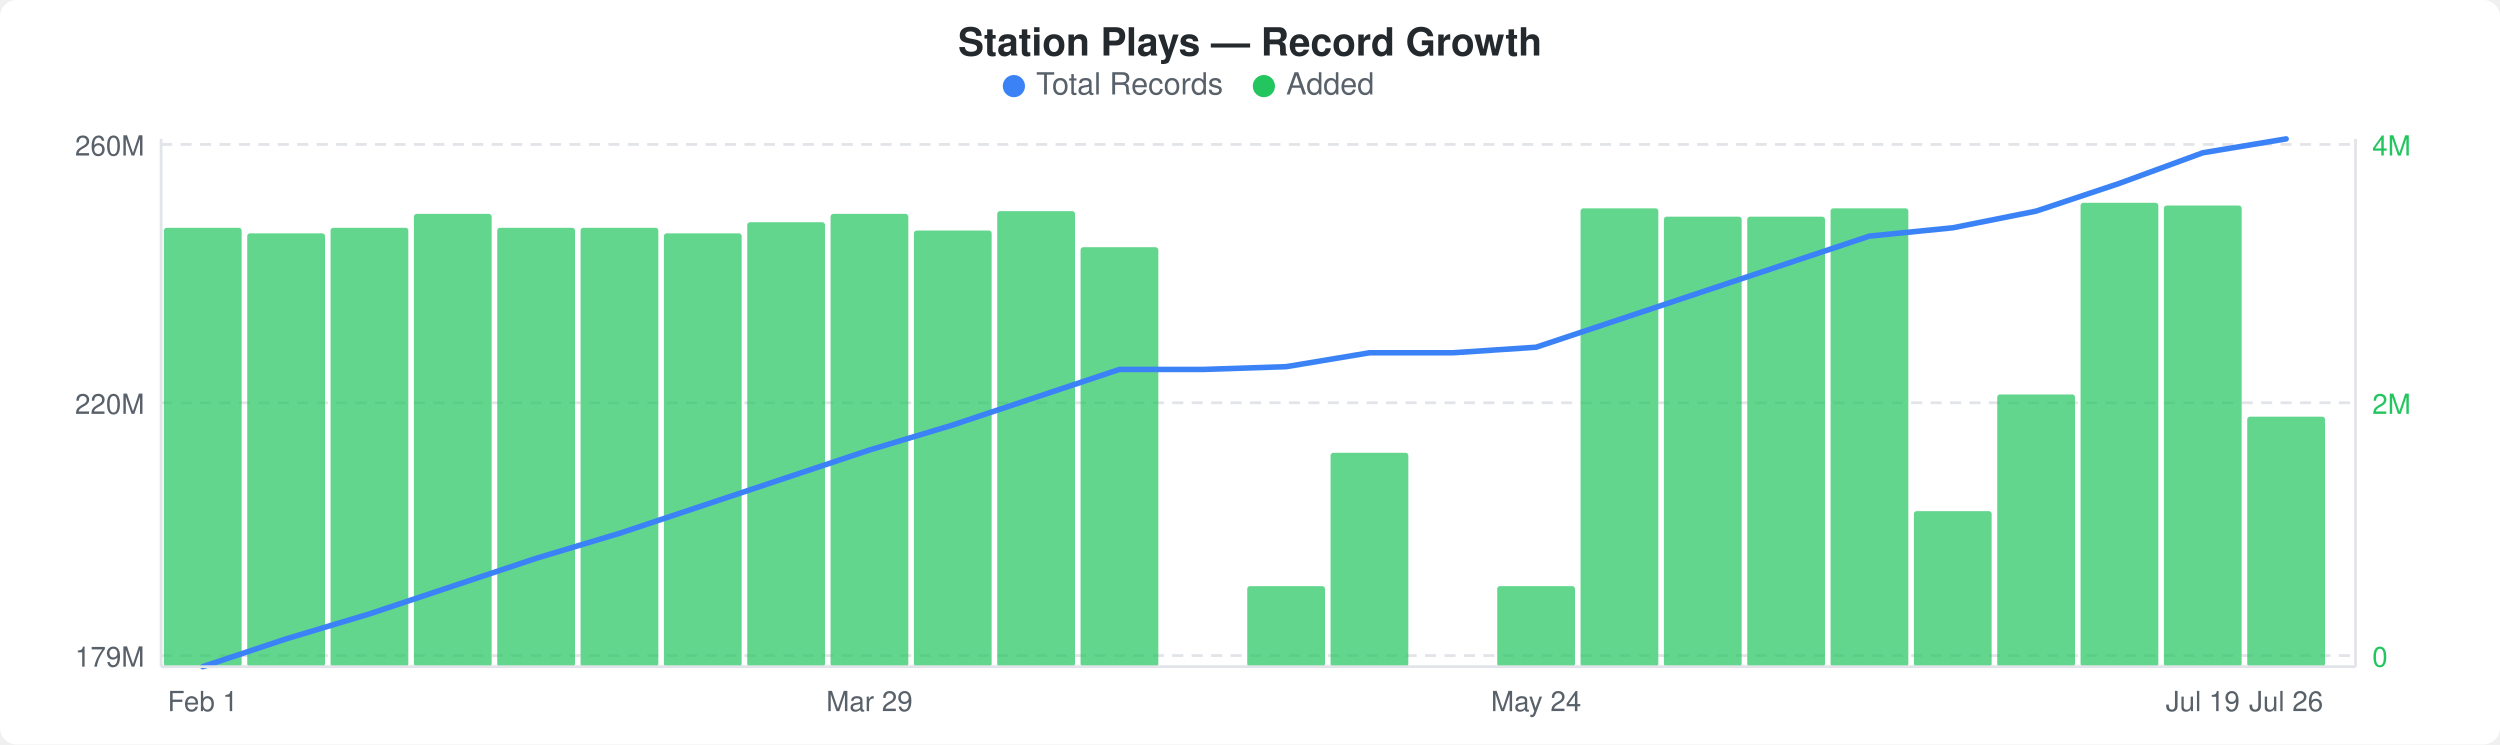
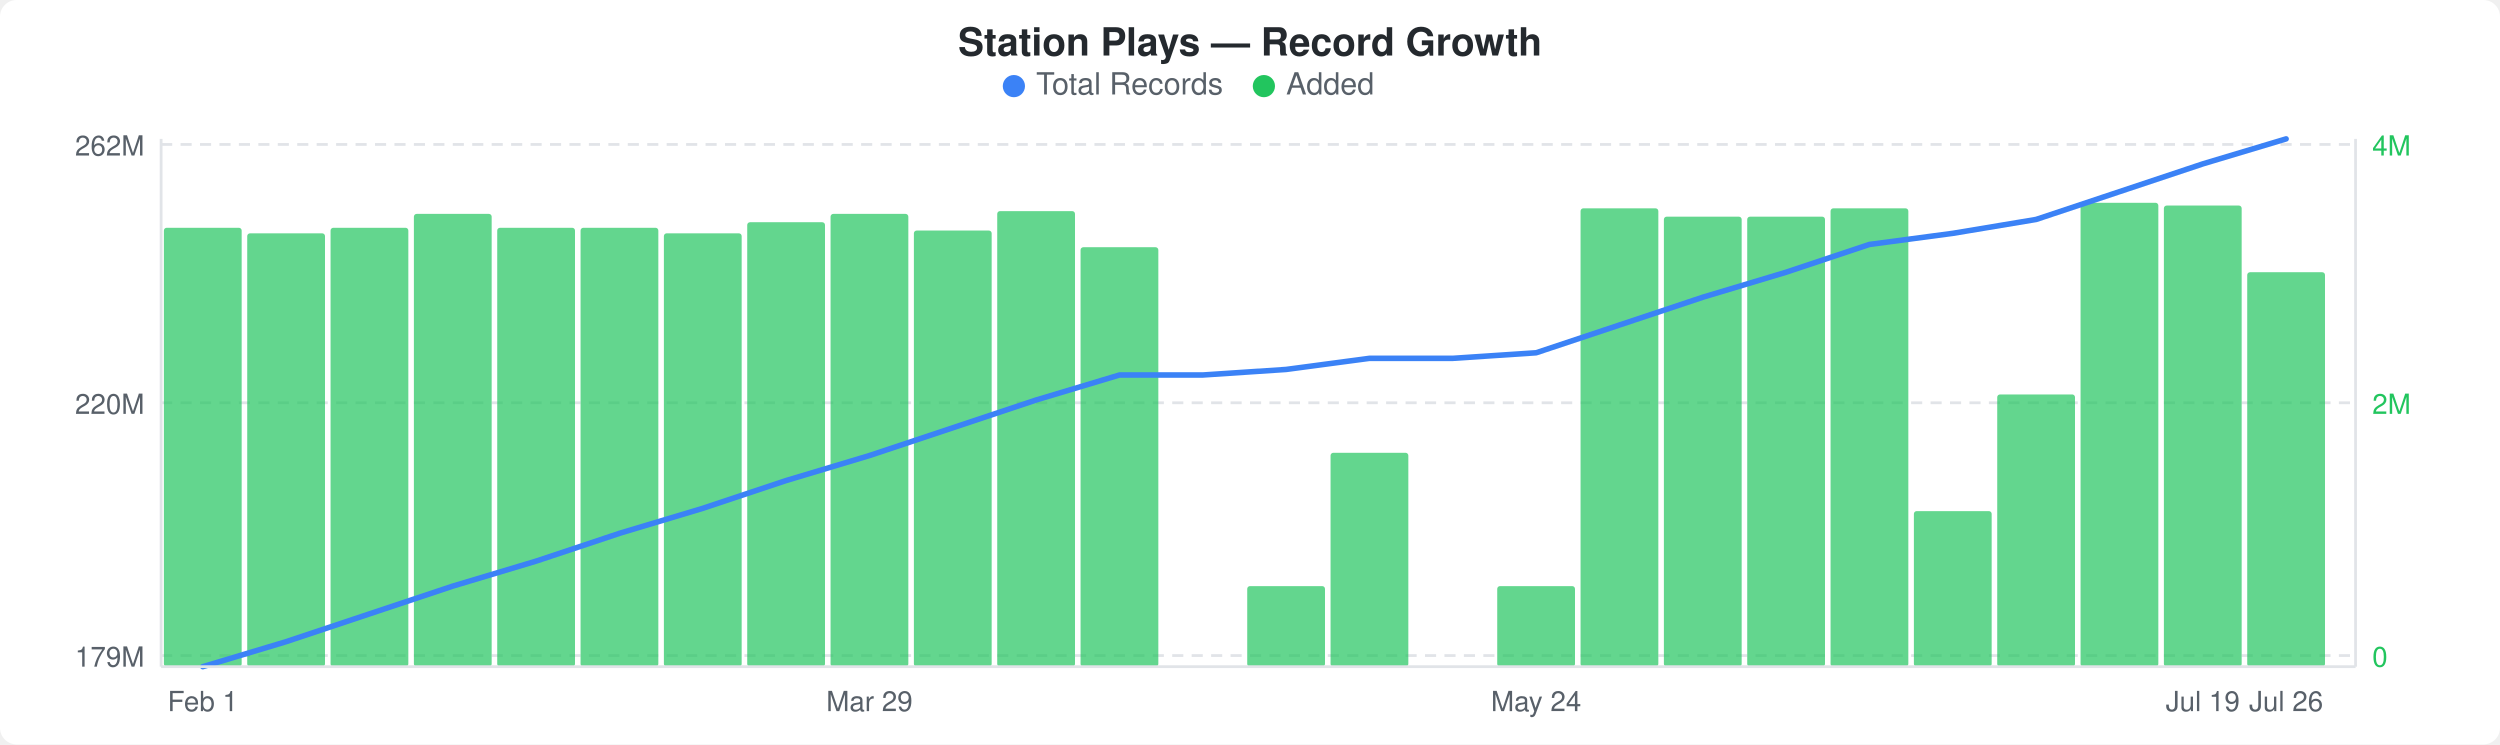
<svg xmlns="http://www.w3.org/2000/svg" width="900" height="268" viewBox="0 0 900 268">
  <rect width="900" height="268" fill="#ffffff" rx="6" ry="6" />
  <text x="450" y="20" text-anchor="middle" font-family="-apple-system, BlinkMacSystemFont, &quot;Segoe UI&quot;, Helvetica, Arial, sans-serif" font-size="14" font-weight="600" fill="#24292e">Station Plays — Record Growth</text>
  <circle cx="365" cy="31" r="4" fill="#3b82f6" />
  <text x="373" y="34" font-family="-apple-system, BlinkMacSystemFont, &quot;Segoe UI&quot;, Helvetica, Arial, sans-serif" font-size="11" fill="#586069">Total Records</text>
  <circle cx="455" cy="31" r="4" fill="#22c55e" />
  <text x="463" y="34" font-family="-apple-system, BlinkMacSystemFont, &quot;Segoe UI&quot;, Helvetica, Arial, sans-serif" font-size="11" fill="#586069">Added</text>
  <line x1="58" y1="52" x2="848" y2="52" stroke="#e1e4e8" stroke-width="1" stroke-dasharray="4,3" />
  <line x1="58" y1="145" x2="848" y2="145" stroke="#e1e4e8" stroke-width="1" stroke-dasharray="4,3" />
  <line x1="58" y1="236" x2="848" y2="236" stroke="#e1e4e8" stroke-width="1" stroke-dasharray="4,3" />
  <rect x="59" y="82" width="28" height="158" rx="1" fill="#22c55eb3" />
  <rect x="89" y="84" width="28" height="156" rx="1" fill="#22c55eb3" />
  <rect x="119" y="82" width="28" height="158" rx="1" fill="#22c55eb3" />
  <rect x="149" y="77" width="28" height="163" rx="1" fill="#22c55eb3" />
  <rect x="179" y="82" width="28" height="158" rx="1" fill="#22c55eb3" />
  <rect x="209" y="82" width="28" height="158" rx="1" fill="#22c55eb3" />
  <rect x="239" y="84" width="28" height="156" rx="1" fill="#22c55eb3" />
  <rect x="269" y="80" width="28" height="160" rx="1" fill="#22c55eb3" />
  <rect x="299" y="77" width="28" height="163" rx="1" fill="#22c55eb3" />
  <rect x="329" y="83" width="28" height="157" rx="1" fill="#22c55eb3" />
  <rect x="359" y="76" width="28" height="164" rx="1" fill="#22c55eb3" />
  <rect x="389" y="89" width="28" height="151" rx="1" fill="#22c55eb3" />
  <rect x="449" y="211" width="28" height="29" rx="1" fill="#22c55eb3" />
  <rect x="479" y="163" width="28" height="77" rx="1" fill="#22c55eb3" />
  <rect x="539" y="211" width="28" height="29" rx="1" fill="#22c55eb3" />
  <rect x="569" y="75" width="28" height="165" rx="1" fill="#22c55eb3" />
  <rect x="599" y="78" width="28" height="162" rx="1" fill="#22c55eb3" />
  <rect x="629" y="78" width="28" height="162" rx="1" fill="#22c55eb3" />
  <rect x="659" y="75" width="28" height="165" rx="1" fill="#22c55eb3" />
  <rect x="689" y="184" width="28" height="56" rx="1" fill="#22c55eb3" />
  <rect x="719" y="142" width="28" height="98" rx="1" fill="#22c55eb3" />
  <rect x="749" y="73" width="28" height="167" rx="1" fill="#22c55eb3" />
  <rect x="779" y="74" width="28" height="166" rx="1" fill="#22c55eb3" />
-   <rect x="809" y="150" width="28" height="90" rx="1" fill="#22c55eb3" />
-   <polyline points="73,240 103,230 133,221 163,211 193,201 223,192 253,182 283,172 313,162 343,153 373,143 403,133 433,133 463,132 493,127 523,127 553,125 583,115 613,105 643,95 673,85 703,82 733,76 763,66 793,55 823,50" fill="none" stroke="#3b82f6" stroke-width="2" stroke-linejoin="round" stroke-linecap="round" />
-   <text x="52" y="56" text-anchor="end" font-family="-apple-system, BlinkMacSystemFont, &quot;Segoe UI&quot;, Helvetica, Arial, sans-serif" font-size="10" fill="#586069">260M</text>
+   <rect x="809" y="98" width="28" height="142" rx="1" fill="#22c55eb3" />
+   <polyline points="73,240 103,231 133,221 163,211 193,202 223,192 253,183 283,173 313,164 343,154 373,144 403,135 433,135 463,133 493,129 523,129 553,127 583,117 613,107 643,98 673,88 703,84 733,79 763,69 793,59 823,50" fill="none" stroke="#3b82f6" stroke-width="2" stroke-linejoin="round" stroke-linecap="round" />
+   <text x="52" y="56" text-anchor="end" font-family="-apple-system, BlinkMacSystemFont, &quot;Segoe UI&quot;, Helvetica, Arial, sans-serif" font-size="10" fill="#586069">262M</text>
  <text x="52" y="149" text-anchor="end" font-family="-apple-system, BlinkMacSystemFont, &quot;Segoe UI&quot;, Helvetica, Arial, sans-serif" font-size="10" fill="#586069">220M</text>
  <text x="52" y="240" text-anchor="end" font-family="-apple-system, BlinkMacSystemFont, &quot;Segoe UI&quot;, Helvetica, Arial, sans-serif" font-size="10" fill="#586069">179M</text>
  <text x="854" y="56" text-anchor="start" font-family="-apple-system, BlinkMacSystemFont, &quot;Segoe UI&quot;, Helvetica, Arial, sans-serif" font-size="10" fill="#22c55e">4M</text>
  <text x="854" y="149" text-anchor="start" font-family="-apple-system, BlinkMacSystemFont, &quot;Segoe UI&quot;, Helvetica, Arial, sans-serif" font-size="10" fill="#22c55e">2M</text>
  <text x="854" y="240" text-anchor="start" font-family="-apple-system, BlinkMacSystemFont, &quot;Segoe UI&quot;, Helvetica, Arial, sans-serif" font-size="10" fill="#22c55e">0</text>
  <line x1="58" y1="50" x2="58" y2="240" stroke="#e1e4e8" stroke-width="1" />
  <line x1="58" y1="240" x2="848" y2="240" stroke="#e1e4e8" stroke-width="1" />
  <line x1="848" y1="50" x2="848" y2="240" stroke="#e1e4e8" stroke-width="1" />
  <text x="73" y="256" text-anchor="middle" font-family="-apple-system, BlinkMacSystemFont, &quot;Segoe UI&quot;, Helvetica, Arial, sans-serif" font-size="10" fill="#586069">Feb 1</text>
  <text x="313" y="256" text-anchor="middle" font-family="-apple-system, BlinkMacSystemFont, &quot;Segoe UI&quot;, Helvetica, Arial, sans-serif" font-size="10" fill="#586069">Mar 29</text>
  <text x="553" y="256" text-anchor="middle" font-family="-apple-system, BlinkMacSystemFont, &quot;Segoe UI&quot;, Helvetica, Arial, sans-serif" font-size="10" fill="#586069">May 24</text>
  <text x="793" y="256" text-anchor="middle" font-family="-apple-system, BlinkMacSystemFont, &quot;Segoe UI&quot;, Helvetica, Arial, sans-serif" font-size="10" fill="#586069">Jul 19</text>
  <text x="823" y="256" text-anchor="middle" font-family="-apple-system, BlinkMacSystemFont, &quot;Segoe UI&quot;, Helvetica, Arial, sans-serif" font-size="10" fill="#586069">Jul 26</text>
</svg>
